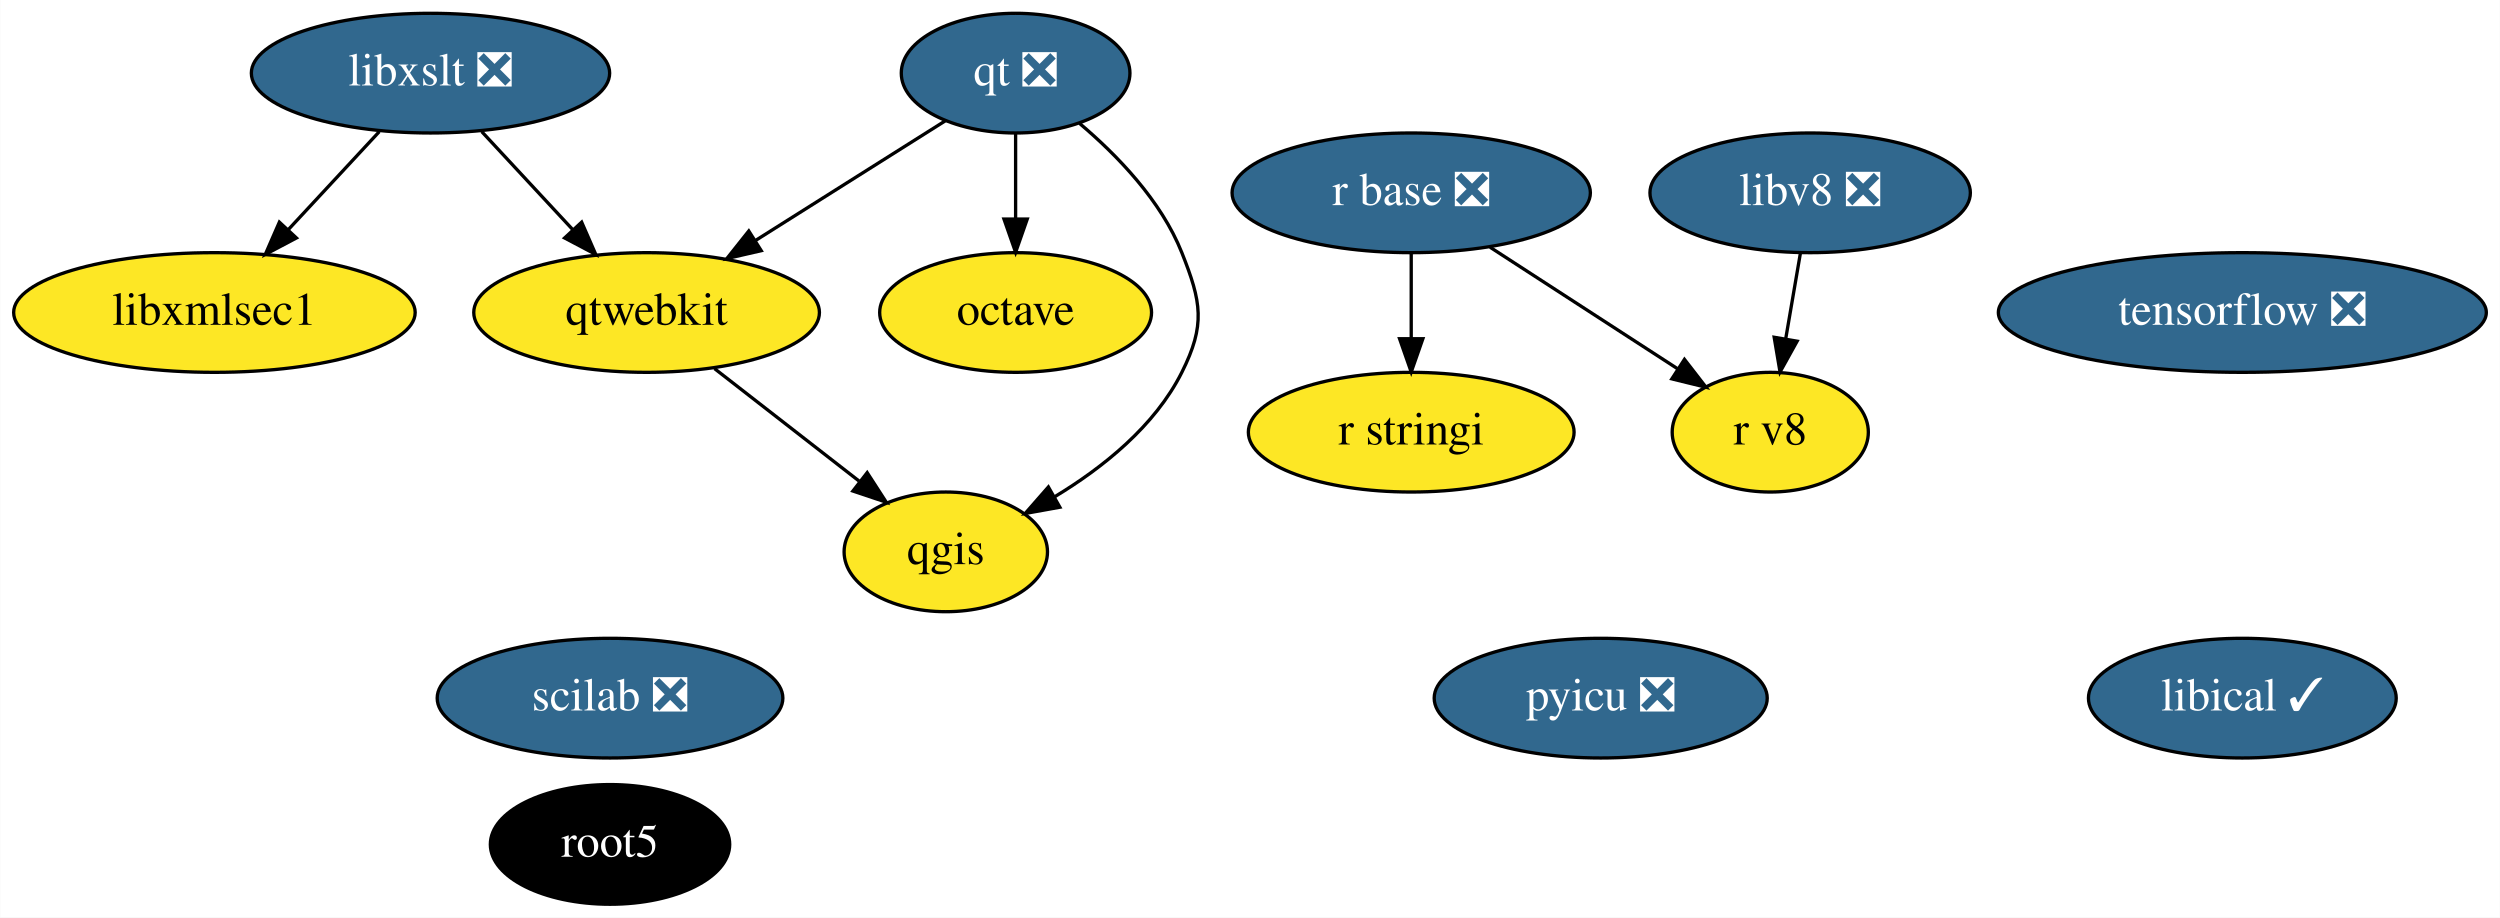
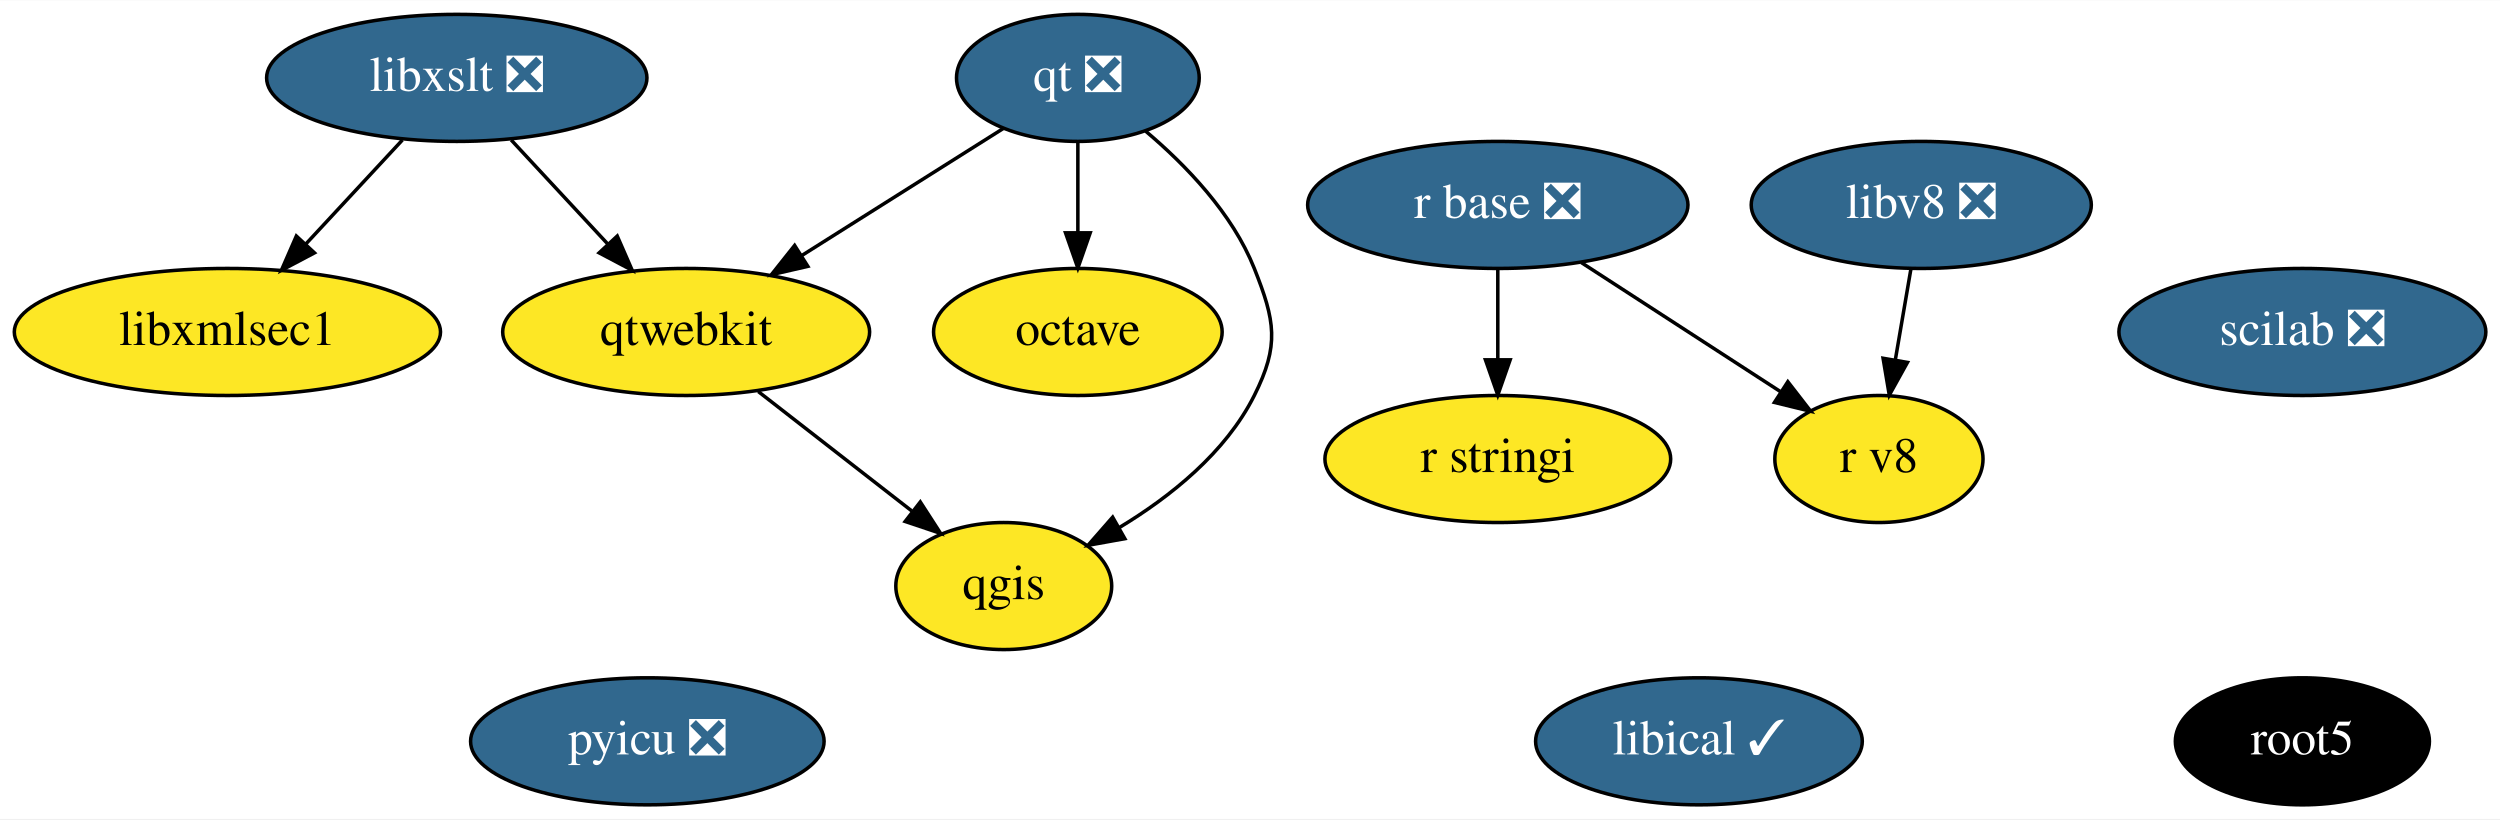
- <svg xmlns="http://www.w3.org/2000/svg" xmlns:xlink="http://www.w3.org/1999/xlink" width="752pt" height="276pt" viewBox="0.00 0.00 751.89 276.00">
-   <g id="graph0" class="graph" transform="scale(1 1) rotate(0) translate(4 272)">
-     <polygon fill="white" stroke="transparent" points="-4,4 -4,-272 747.89,-272 747.89,4 -4,4" />
+ <svg xmlns="http://www.w3.org/2000/svg" xmlns:xlink="http://www.w3.org/1999/xlink" width="708pt" height="232pt" viewBox="0.00 0.00 708.44 232.00">
+   <g id="graph0" class="graph" transform="scale(1 1) rotate(0) translate(4 228)">
+     <polygon fill="white" stroke="transparent" points="-4,4 -4,-228 704.44,-228 704.44,4 -4,4" />
    <g id="node1" class="node">
      <g id="a_node1">
        <a xlink:href="https://github.com/conda-forge/libxslt-feedstock/pull/23" xlink:title="libxslt ❎">
-           <ellipse fill="#31688e" stroke="black" cx="125.44" cy="-250" rx="53.89" ry="18" />
-           <text text-anchor="middle" x="125.44" y="-246.3" font-family="Times,serif" font-size="14.00" fill="white">libxslt ❎</text>
+           <ellipse fill="#31688e" stroke="black" cx="125.44" cy="-206" rx="53.89" ry="18" />
+           <text text-anchor="middle" x="125.44" y="-202.3" font-family="Times,serif" font-size="14.00" fill="white">libxslt ❎</text>
        </a>
      </g>
    </g>
    <g id="node8" class="node">
      <g id="a_node8">
        <a xlink:href="https://github.com/conda-forge/qtwebkit-feedstock" xlink:title="qtwebkit">
-           <ellipse fill="#fde725" stroke="black" cx="190.44" cy="-178" rx="51.99" ry="18" />
-           <text text-anchor="middle" x="190.44" y="-174.3" font-family="Times,serif" font-size="14.00">qtwebkit</text>
+           <ellipse fill="#fde725" stroke="black" cx="190.44" cy="-134" rx="51.99" ry="18" />
+           <text text-anchor="middle" x="190.44" y="-130.3" font-family="Times,serif" font-size="14.00">qtwebkit</text>
        </a>
      </g>
    </g>
    <g id="edge2" class="edge">
-       <path fill="none" stroke="black" d="M140.85,-232.41C149.02,-223.61 159.22,-212.63 168.23,-202.92" />
-       <polygon fill="black" stroke="black" points="170.91,-205.18 175.15,-195.47 165.78,-200.42 170.91,-205.18" />
+       <path fill="none" stroke="black" d="M140.85,-188.41C149.02,-179.61 159.22,-168.63 168.23,-158.92" />
+       <polygon fill="black" stroke="black" points="170.91,-161.18 175.15,-151.47 165.78,-156.42 170.91,-161.18" />
    </g>
-     <g id="node15" class="node">
-       <g id="a_node15">
+     <g id="node14" class="node">
+       <g id="a_node14">
        <a xlink:href="https://github.com/conda-forge/libxmlsec1-feedstock" xlink:title="libxmlsec1">
-           <ellipse fill="#fde725" stroke="black" cx="60.44" cy="-178" rx="60.39" ry="18" />
-           <text text-anchor="middle" x="60.44" y="-174.3" font-family="Times,serif" font-size="14.00">libxmlsec1</text>
+           <ellipse fill="#fde725" stroke="black" cx="60.44" cy="-134" rx="60.39" ry="18" />
+           <text text-anchor="middle" x="60.44" y="-130.3" font-family="Times,serif" font-size="14.00">libxmlsec1</text>
        </a>
      </g>
    </g>
    <g id="edge1" class="edge">
-       <path fill="none" stroke="black" d="M110.04,-232.41C101.86,-223.61 91.67,-212.63 82.66,-202.92" />
-       <polygon fill="black" stroke="black" points="85.11,-200.42 75.74,-195.47 79.98,-205.18 85.11,-200.42" />
+       <path fill="none" stroke="black" d="M110.04,-188.41C101.86,-179.61 91.67,-168.63 82.66,-158.92" />
+       <polygon fill="black" stroke="black" points="85.11,-156.42 75.74,-151.47 79.98,-161.18 85.11,-156.42" />
    </g>
    <g id="node2" class="node">
      <g id="a_node2">
        <a xlink:href="https://github.com/conda-forge/octave-feedstock" xlink:title="octave">
-           <ellipse fill="#fde725" stroke="black" cx="301.44" cy="-178" rx="40.89" ry="18" />
-           <text text-anchor="middle" x="301.44" y="-174.3" font-family="Times,serif" font-size="14.00">octave</text>
+           <ellipse fill="#fde725" stroke="black" cx="301.44" cy="-134" rx="40.89" ry="18" />
+           <text text-anchor="middle" x="301.44" y="-130.3" font-family="Times,serif" font-size="14.00">octave</text>
        </a>
      </g>
    </g>
    <g id="node3" class="node">
      <g id="a_node3">
        <a xlink:href="https://github.com/conda-forge/qgis-feedstock" xlink:title="qgis">
-           <ellipse fill="#fde725" stroke="black" cx="280.44" cy="-106" rx="30.59" ry="18" />
-           <text text-anchor="middle" x="280.44" y="-102.3" font-family="Times,serif" font-size="14.00">qgis</text>
+           <ellipse fill="#fde725" stroke="black" cx="280.44" cy="-62" rx="30.59" ry="18" />
+           <text text-anchor="middle" x="280.44" y="-58.3" font-family="Times,serif" font-size="14.00">qgis</text>
        </a>
      </g>
    </g>
    <g id="node4" class="node">
      <g id="a_node4">
        <a xlink:href="https://github.com/conda-forge/qt-feedstock/pull/207" xlink:title="qt ❎">
-           <ellipse fill="#31688e" stroke="black" cx="301.44" cy="-250" rx="34.39" ry="18" />
-           <text text-anchor="middle" x="301.44" y="-246.3" font-family="Times,serif" font-size="14.00" fill="white">qt ❎</text>
+           <ellipse fill="#31688e" stroke="black" cx="301.44" cy="-206" rx="34.39" ry="18" />
+           <text text-anchor="middle" x="301.44" y="-202.3" font-family="Times,serif" font-size="14.00" fill="white">qt ❎</text>
        </a>
      </g>
    </g>
    <g id="edge3" class="edge">
-       <path fill="none" stroke="black" d="M301.44,-231.7C301.44,-223.98 301.44,-214.71 301.44,-206.11" />
-       <polygon fill="black" stroke="black" points="304.94,-206.1 301.44,-196.1 297.94,-206.1 304.94,-206.1" />
+       <path fill="none" stroke="black" d="M301.44,-187.7C301.44,-179.98 301.44,-170.71 301.44,-162.11" />
+       <polygon fill="black" stroke="black" points="304.94,-162.1 301.44,-152.1 297.94,-162.1 304.94,-162.1" />
    </g>
    <g id="edge4" class="edge">
-       <path fill="none" stroke="black" d="M320.68,-234.88C331.98,-225.33 345.23,-211.64 351.44,-196 357.35,-181.13 358.62,-174.3 351.44,-160 343.34,-143.83 327.7,-131.33 313.15,-122.55" />
-       <polygon fill="black" stroke="black" points="314.75,-119.43 304.32,-117.55 311.3,-125.52 314.75,-119.43" />
+       <path fill="none" stroke="black" d="M320.68,-190.88C331.98,-181.33 345.23,-167.64 351.44,-152 357.35,-137.13 358.62,-130.3 351.44,-116 343.34,-99.83 327.7,-87.33 313.15,-78.55" />
+       <polygon fill="black" stroke="black" points="314.75,-75.43 304.32,-73.55 311.3,-81.52 314.75,-75.43" />
    </g>
    <g id="edge5" class="edge">
-       <path fill="none" stroke="black" d="M280.31,-235.67C264.2,-225.51 241.72,-211.34 223.28,-199.71" />
-       <polygon fill="black" stroke="black" points="224.92,-196.6 214.59,-194.23 221.18,-202.52 224.92,-196.6" />
+       <path fill="none" stroke="black" d="M280.31,-191.67C264.2,-181.51 241.72,-167.34 223.28,-155.71" />
+       <polygon fill="black" stroke="black" points="224.92,-152.6 214.59,-150.23 221.18,-158.52 224.92,-152.6" />
    </g>
    <g id="node5" class="node">
      <g id="a_node5">
        <a xlink:href="https://github.com/conda-forge/r-base-feedstock/pull/194" xlink:title="r base ❎">
-           <ellipse fill="#31688e" stroke="black" cx="420.44" cy="-214" rx="53.89" ry="18" />
-           <text text-anchor="middle" x="420.44" y="-210.3" font-family="Times,serif" font-size="14.00" fill="white">r base ❎</text>
+           <ellipse fill="#31688e" stroke="black" cx="420.44" cy="-170" rx="53.89" ry="18" />
+           <text text-anchor="middle" x="420.44" y="-166.3" font-family="Times,serif" font-size="14.00" fill="white">r base ❎</text>
        </a>
      </g>
    </g>
    <g id="node6" class="node">
      <g id="a_node6">
        <a xlink:href="https://github.com/conda-forge/r-stringi-feedstock" xlink:title="r stringi">
-           <ellipse fill="#fde725" stroke="black" cx="420.44" cy="-142" rx="48.99" ry="18" />
-           <text text-anchor="middle" x="420.44" y="-138.3" font-family="Times,serif" font-size="14.00">r stringi</text>
+           <ellipse fill="#fde725" stroke="black" cx="420.44" cy="-98" rx="48.99" ry="18" />
+           <text text-anchor="middle" x="420.44" y="-94.3" font-family="Times,serif" font-size="14.00">r stringi</text>
        </a>
      </g>
    </g>
    <g id="edge6" class="edge">
-       <path fill="none" stroke="black" d="M420.44,-195.7C420.44,-187.98 420.44,-178.71 420.44,-170.11" />
-       <polygon fill="black" stroke="black" points="423.94,-170.1 420.44,-160.1 416.94,-170.1 423.94,-170.1" />
+       <path fill="none" stroke="black" d="M420.44,-151.7C420.44,-143.98 420.44,-134.71 420.44,-126.11" />
+       <polygon fill="black" stroke="black" points="423.94,-126.1 420.44,-116.1 416.94,-126.1 423.94,-126.1" />
    </g>
-     <g id="node14" class="node">
-       <g id="a_node14">
+     <g id="node13" class="node">
+       <g id="a_node13">
        <a xlink:href="https://github.com/conda-forge/r-v8-feedstock" xlink:title="r v8">
-           <ellipse fill="#fde725" stroke="black" cx="528.44" cy="-142" rx="29.5" ry="18" />
-           <text text-anchor="middle" x="528.44" y="-138.3" font-family="Times,serif" font-size="14.00">r v8</text>
+           <ellipse fill="#fde725" stroke="black" cx="528.44" cy="-98" rx="29.5" ry="18" />
+           <text text-anchor="middle" x="528.44" y="-94.3" font-family="Times,serif" font-size="14.00">r v8</text>
        </a>
      </g>
    </g>
    <g id="edge7" class="edge">
-       <path fill="none" stroke="black" d="M444.15,-197.64C460.75,-186.88 483,-172.45 500.48,-161.13" />
-       <polygon fill="black" stroke="black" points="502.63,-163.9 509.12,-155.52 498.83,-158.03 502.63,-163.9" />
+       <path fill="none" stroke="black" d="M444.15,-153.64C460.75,-142.88 483,-128.45 500.48,-117.13" />
+       <polygon fill="black" stroke="black" points="502.63,-119.9 509.12,-111.52 498.83,-114.03 502.63,-119.9" />
    </g>
    <g id="node7" class="node">
      <g id="a_node7">
        <a xlink:href="https://github.com/conda-forge/root5-feedstock" xlink:title="root5">
-           <ellipse fill="#000000" stroke="black" cx="179.44" cy="-18" rx="36" ry="18" />
-           <text text-anchor="middle" x="179.44" y="-14.3" font-family="Times,serif" font-size="14.00" fill="white">root5</text>
+           <ellipse fill="#000000" stroke="black" cx="648.44" cy="-18" rx="36" ry="18" />
+           <text text-anchor="middle" x="648.44" y="-14.3" font-family="Times,serif" font-size="14.00" fill="white">root5</text>
        </a>
      </g>
    </g>
    <g id="edge8" class="edge">
-       <path fill="none" stroke="black" d="M210.87,-161.12C223.75,-151.09 240.51,-138.06 254.36,-127.29" />
-       <polygon fill="black" stroke="black" points="256.79,-129.83 262.54,-120.93 252.5,-124.3 256.79,-129.83" />
+       <path fill="none" stroke="black" d="M210.87,-117.12C223.75,-107.09 240.51,-94.06 254.36,-83.29" />
+       <polygon fill="black" stroke="black" points="256.79,-85.83 262.54,-76.93 252.5,-80.3 256.79,-85.83" />
    </g>
    <g id="node9" class="node">
      <g id="a_node9">
        <a xlink:href="https://github.com/conda-forge/pyicu-feedstock/pull/33" xlink:title="pyicu ❎">
-           <ellipse fill="#31688e" stroke="black" cx="477.44" cy="-62" rx="50.09" ry="18" />
-           <text text-anchor="middle" x="477.44" y="-58.3" font-family="Times,serif" font-size="14.00" fill="white">pyicu ❎</text>
+           <ellipse fill="#31688e" stroke="black" cx="179.44" cy="-18" rx="50.09" ry="18" />
+           <text text-anchor="middle" x="179.44" y="-14.3" font-family="Times,serif" font-size="14.00" fill="white">pyicu ❎</text>
        </a>
      </g>
    </g>
    <g id="node10" class="node">
      <g id="a_node10">
-         <a xlink:href="https://github.com/conda-forge/tensorflow-feedstock/pull/165" xlink:title="tensorflow ❎">
-           <ellipse fill="#31688e" stroke="black" cx="670.44" cy="-178" rx="73.39" ry="18" />
-           <text text-anchor="middle" x="670.44" y="-174.3" font-family="Times,serif" font-size="14.00" fill="white">tensorflow ❎</text>
+         <a xlink:href="https://github.com/conda-forge/scilab-feedstock/pull/26" xlink:title="scilab ❎">
+           <ellipse fill="#31688e" stroke="black" cx="648.44" cy="-134" rx="51.99" ry="18" />
+           <text text-anchor="middle" x="648.44" y="-130.3" font-family="Times,serif" font-size="14.00" fill="white">scilab ❎</text>
        </a>
      </g>
    </g>
    <g id="node11" class="node">
      <g id="a_node11">
-         <a xlink:href="https://github.com/conda-forge/scilab-feedstock/pull/26" xlink:title="scilab ❎">
-           <ellipse fill="#31688e" stroke="black" cx="179.44" cy="-62" rx="51.99" ry="18" />
-           <text text-anchor="middle" x="179.44" y="-58.3" font-family="Times,serif" font-size="14.00" fill="white">scilab ❎</text>
+         <a xlink:href="https://github.com/conda-forge/libical-feedstock/pull/16" xlink:title="libical ✓">
+           <ellipse fill="#31688e" stroke="black" cx="477.44" cy="-18" rx="46.29" ry="18" />
+           <text text-anchor="middle" x="477.44" y="-14.3" font-family="Times,serif" font-size="14.00" fill="white">libical ✓</text>
        </a>
      </g>
    </g>
    <g id="node12" class="node">
      <g id="a_node12">
-         <a xlink:href="https://github.com/conda-forge/libical-feedstock/pull/16" xlink:title="libical ✓">
-           <ellipse fill="#31688e" stroke="black" cx="670.44" cy="-62" rx="46.29" ry="18" />
-           <text text-anchor="middle" x="670.44" y="-58.3" font-family="Times,serif" font-size="14.00" fill="white">libical ✓</text>
-         </a>
-       </g>
-     </g>
-     <g id="node13" class="node">
-       <g id="a_node13">
        <a xlink:href="https://github.com/conda-forge/libv8-feedstock/pull/71" xlink:title="libv8 ❎">
-           <ellipse fill="#31688e" stroke="black" cx="540.44" cy="-214" rx="48.19" ry="18" />
-           <text text-anchor="middle" x="540.44" y="-210.3" font-family="Times,serif" font-size="14.00" fill="white">libv8 ❎</text>
+           <ellipse fill="#31688e" stroke="black" cx="540.44" cy="-170" rx="48.19" ry="18" />
+           <text text-anchor="middle" x="540.44" y="-166.3" font-family="Times,serif" font-size="14.00" fill="white">libv8 ❎</text>
        </a>
      </g>
    </g>
    <g id="edge9" class="edge">
-       <path fill="none" stroke="black" d="M537.48,-195.7C536.16,-187.98 534.57,-178.71 533.09,-170.11" />
-       <polygon fill="black" stroke="black" points="536.52,-169.37 531.38,-160.1 529.62,-170.55 536.52,-169.37" />
+       <path fill="none" stroke="black" d="M537.48,-151.7C536.16,-143.98 534.57,-134.71 533.09,-126.11" />
+       <polygon fill="black" stroke="black" points="536.52,-125.37 531.38,-116.1 529.62,-126.55 536.52,-125.37" />
    </g>
  </g>
</svg>
